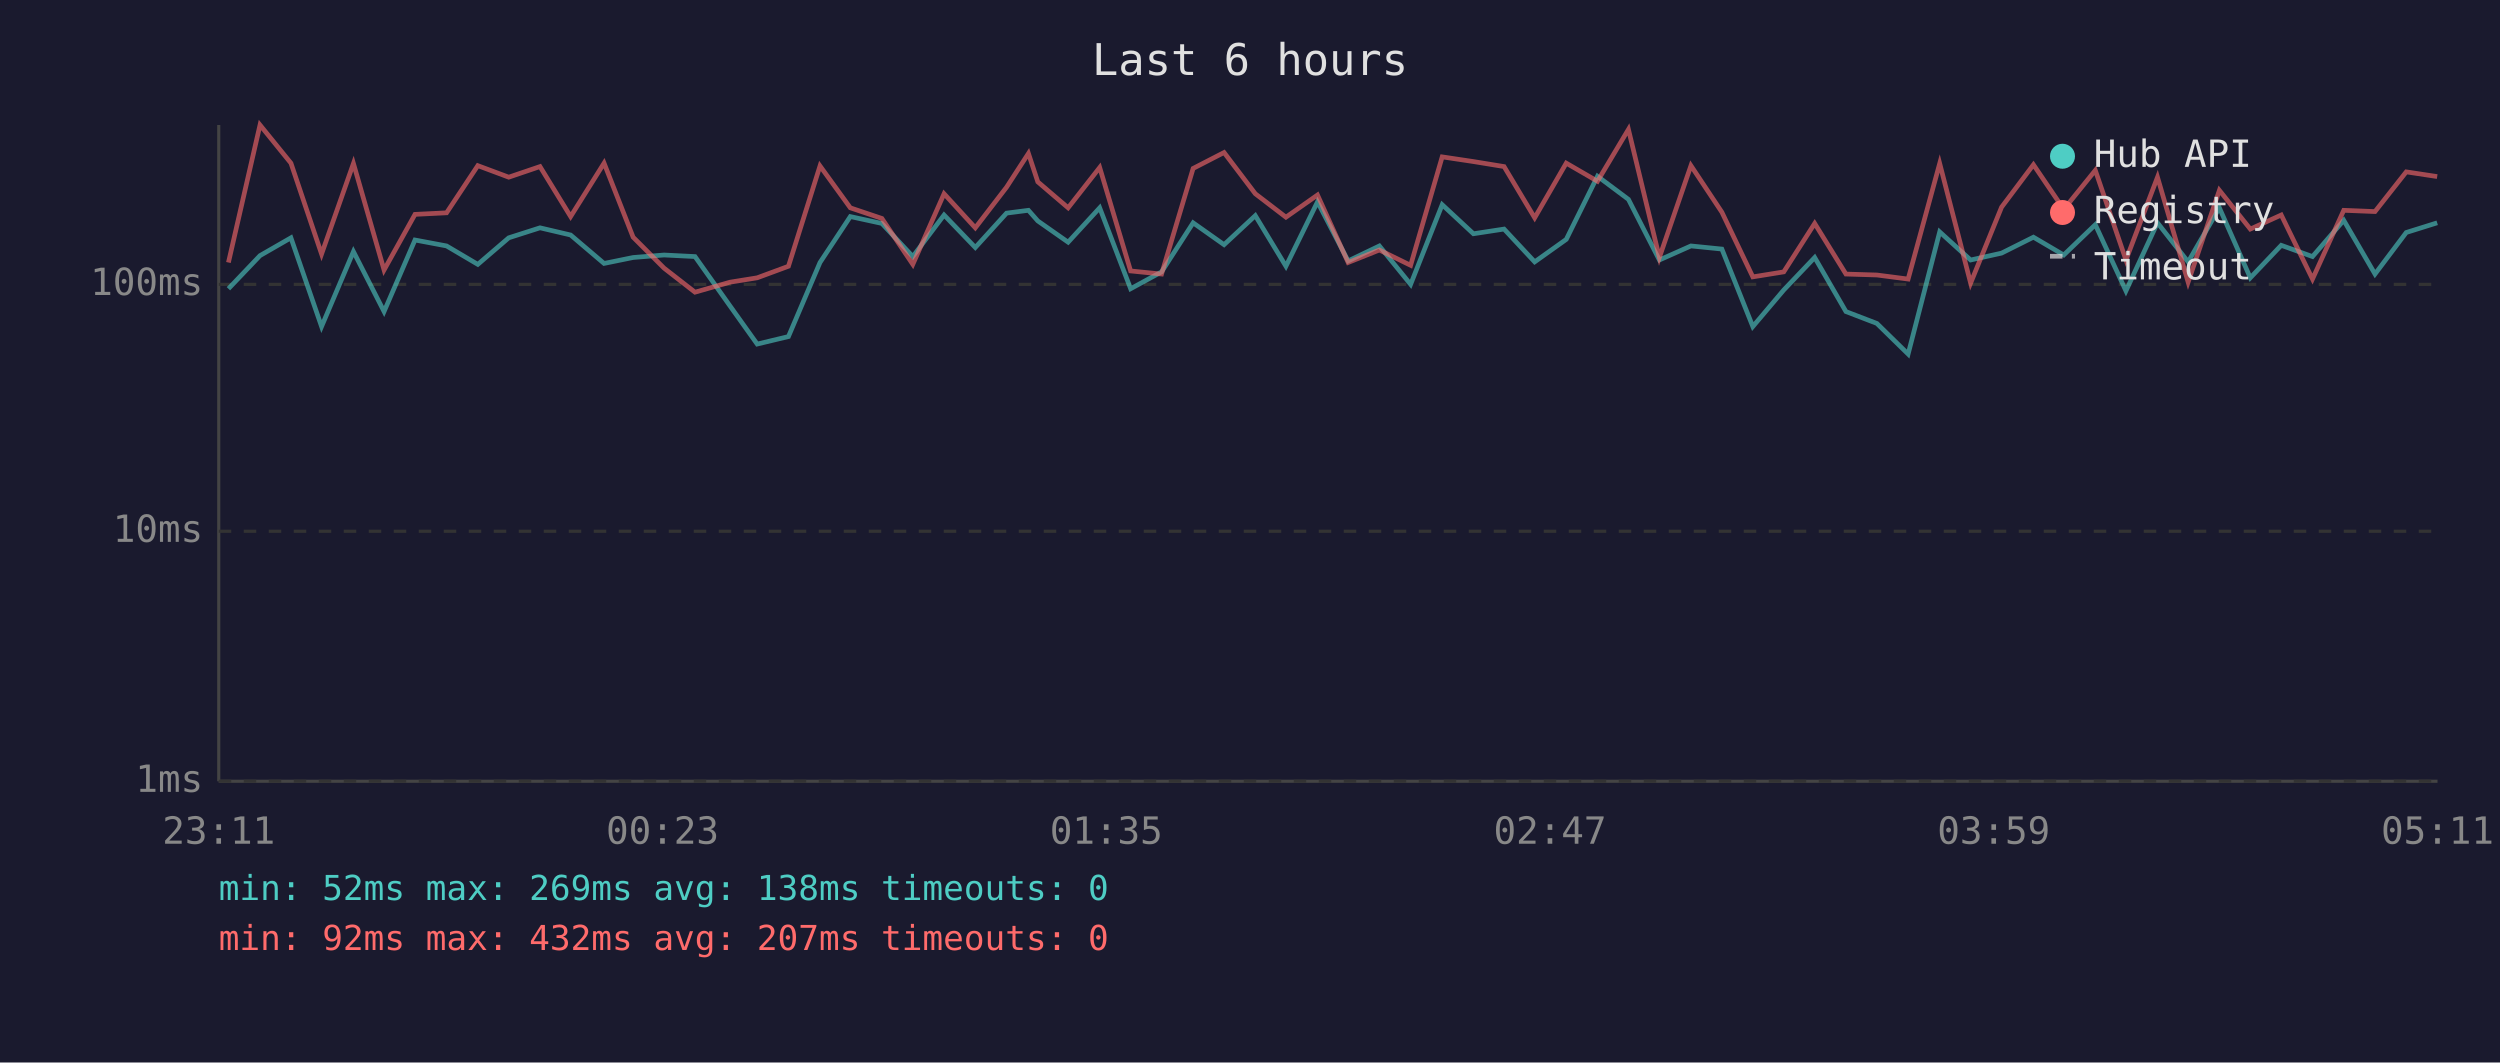
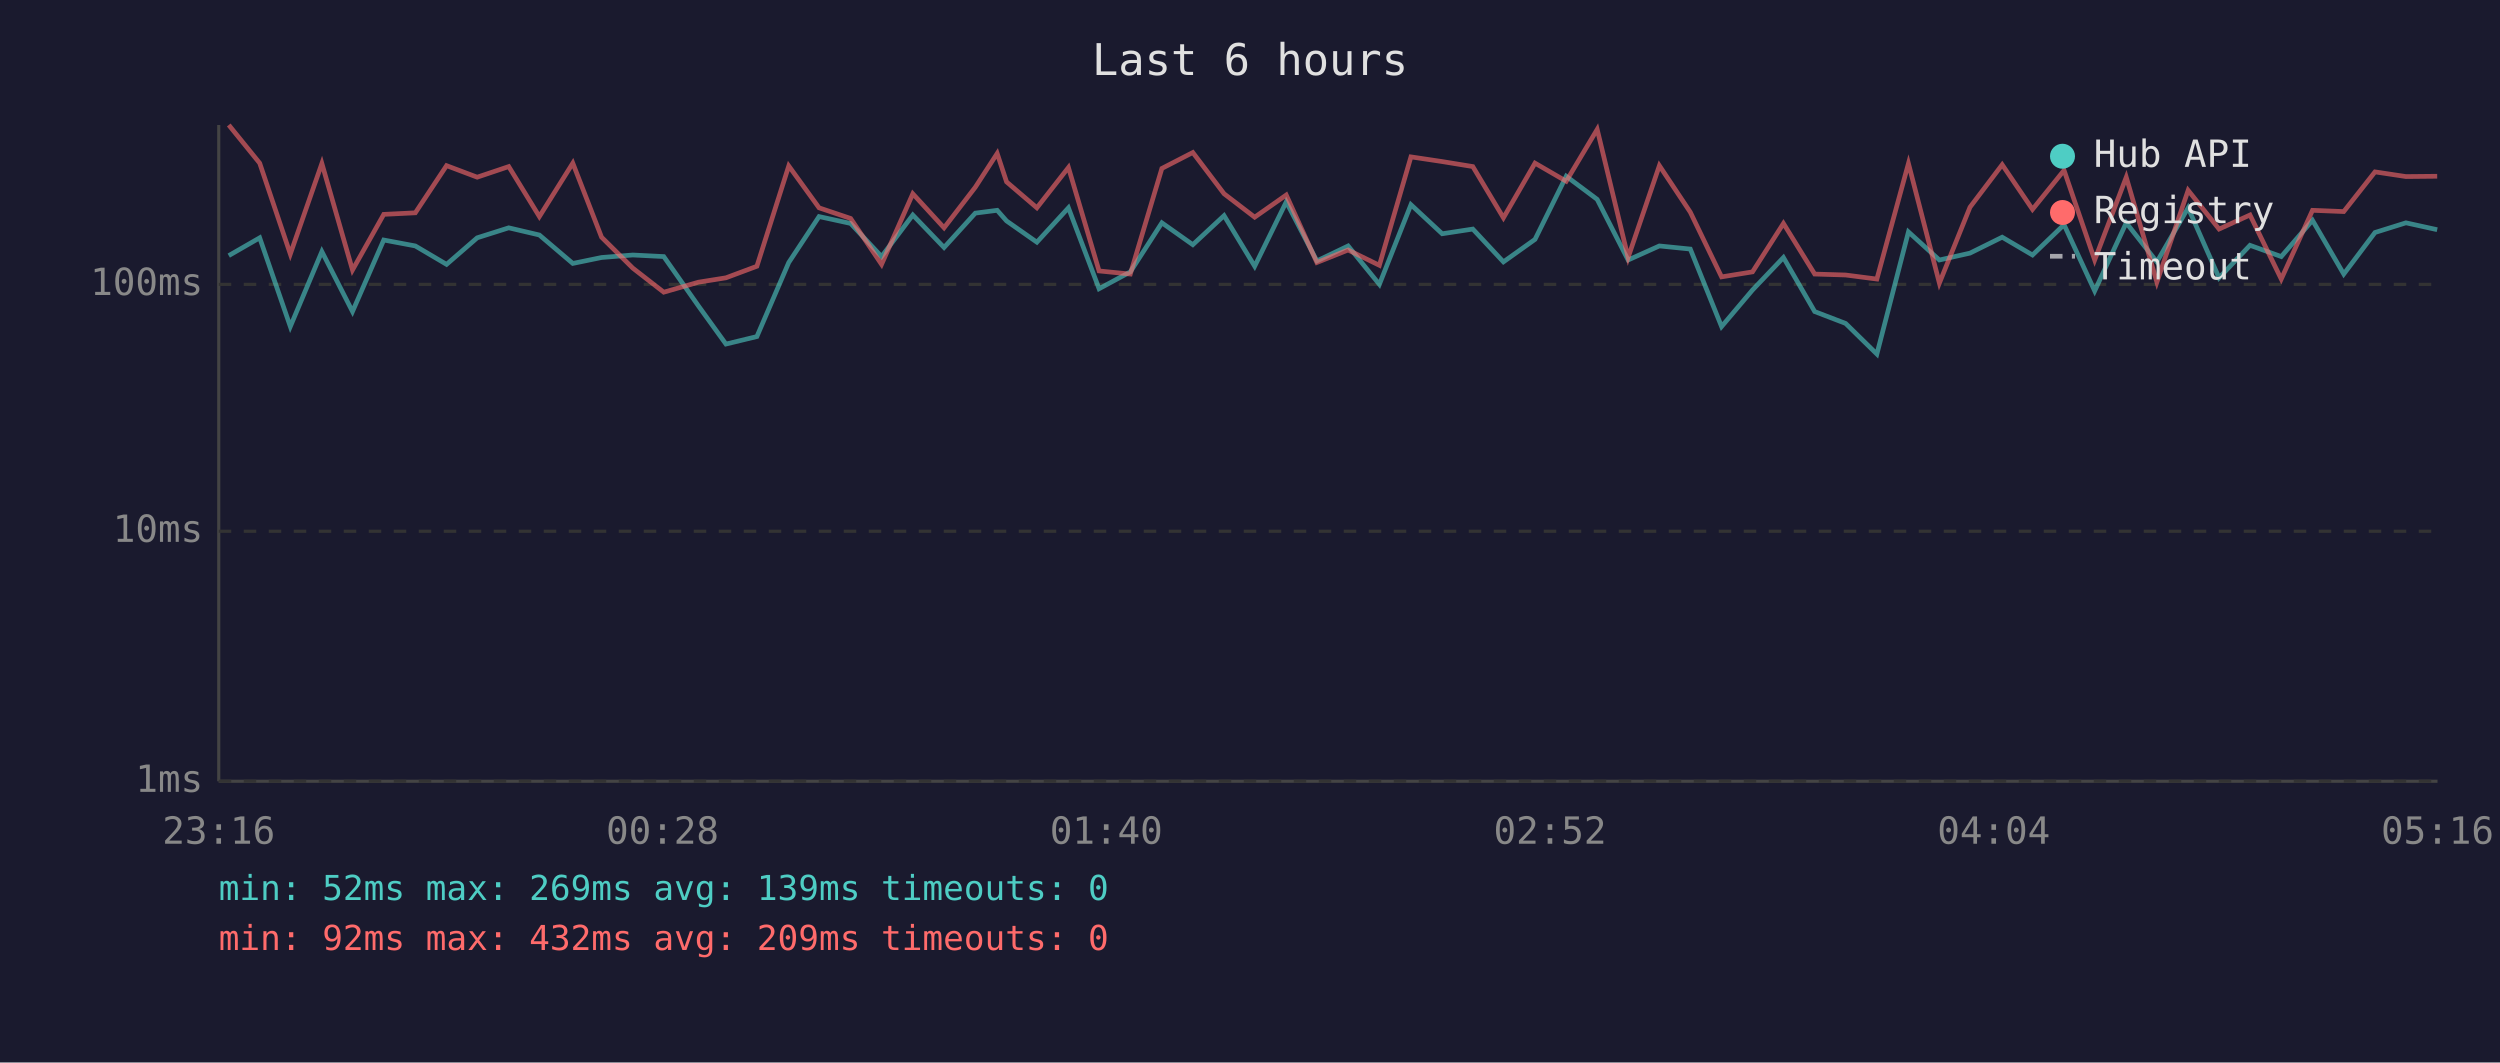
<svg xmlns="http://www.w3.org/2000/svg" viewBox="0 0 800 340" font-family="monospace" font-size="12">
  <rect width="800" height="340" fill="#1a1a2e" />
  <text x="400" y="24" fill="#e0e0e0" font-size="14" text-anchor="middle">Last 6 hours</text>
  <line x1="70" y1="40" x2="70" y2="250" stroke="#444" stroke-width="1" />
  <line x1="70" y1="250" x2="780" y2="250" stroke="#444" stroke-width="1" />
  <line x1="70" y1="250" x2="780" y2="250" stroke="#333" stroke-width="1" stroke-dasharray="4" />
  <text x="65" y="250" fill="#888" text-anchor="end" dominant-baseline="middle">1ms</text>
  <line x1="70" y1="170" x2="780" y2="170" stroke="#333" stroke-width="1" stroke-dasharray="4" />
  <text x="65" y="170" fill="#888" text-anchor="end" dominant-baseline="middle">10ms</text>
  <line x1="70" y1="91" x2="780" y2="91" stroke="#333" stroke-width="1" stroke-dasharray="4" />
  <text x="65" y="91" fill="#888" text-anchor="end" dominant-baseline="middle">100ms</text>
-   <text x="70" y="270" fill="#888" text-anchor="middle">23:11</text>
-   <text x="212" y="270" fill="#888" text-anchor="middle">00:23</text>
-   <text x="354" y="270" fill="#888" text-anchor="middle">01:35</text>
-   <text x="496" y="270" fill="#888" text-anchor="middle">02:47</text>
-   <text x="638" y="270" fill="#888" text-anchor="middle">03:59</text>
-   <text x="780" y="270" fill="#888" text-anchor="middle">05:11</text>
-   <polyline points="73.1,92.4 83.2,81.8 93.1,76.1 102.9,104.5 113.1,80.5 122.9,99.7 132.8,76.8 142.9,78.7 152.9,84.6 162.8,76.1 172.8,72.9 182.6,75.2 193.3,84.3 202.6,82.4 212.5,81.6 222.4,82.1 233.6,97.9 242.3,110.1 252.3,107.7 262.4,84.0 272.1,69.3 282.2,71.5 292.1,82.1 302.1,68.8 312.1,79.2 322.1,68.2 329.1,67.3 332.1,70.7 341.8,77.5 351.9,66.5 361.8,92.4 371.7,87.0 381.8,71.3 391.7,78.3 401.7,69.0 411.5,85.2 421.6,64.6 431.4,83.5 441.4,78.7 451.4,91.0 461.5,65.5 471.5,74.8 481.3,73.3 491.1,83.8 501.2,76.6 511.2,56.4 521.1,63.8 531.0,83.2 541.1,78.7 551.0,79.7 560.9,104.5 570.8,92.8 580.7,82.4 590.7,99.7 600.6,103.5 610.6,113.3 620.7,74.2 630.6,83.2 640.5,81.0 650.7,75.9 660.4,81.6 670.5,71.9 680.3,93.1 690.4,71.3 700.2,83.8 710.2,66.5 720.1,88.9 730.0,78.5 740.0,82.1 750.0,70.5 760.0,87.7 770.0,74.4 779.9,71.3" fill="none" stroke="#4ecdc4" stroke-width="1.5" opacity="0.6" />
-   <polyline points="73.1,84.0 83.2,40.0 93.1,52.2 102.9,81.3 113.1,52.3 122.9,86.4 132.8,68.6 142.9,68.1 152.9,53.0 162.8,56.7 172.8,53.3 182.6,69.3 193.3,52.2 202.6,75.9 212.5,85.8 222.4,93.5 233.6,90.3 242.3,88.9 252.3,85.2 262.4,53.1 272.1,66.5 282.2,69.9 292.1,84.6 302.1,62.0 312.1,72.9 322.1,59.9 329.1,49.1 332.1,58.2 341.8,66.5 351.9,53.6 361.8,86.7 371.7,87.7 381.8,53.9 391.7,48.8 401.7,62.0 411.5,69.5 421.6,62.4 431.4,84.0 441.4,80.0 451.4,84.9 461.5,50.2 471.5,51.7 481.3,53.3 491.1,69.7 501.2,52.2 511.2,58.0 521.1,41.4 531.0,82.4 541.1,53.0 551.0,67.9 560.9,88.6 570.8,87.0 580.7,71.5 590.7,87.7 600.6,88.0 610.6,89.3 620.7,52.3 630.6,90.6 640.5,66.3 650.7,52.7 660.4,67.0 670.5,54.5 680.3,83.2 690.4,56.7 700.2,90.3 710.2,60.9 720.1,73.3 730.0,68.8 740.0,89.3 750.0,67.3 760.0,67.7 770.0,55.0 779.9,56.5" fill="none" stroke="#ff6b6b" stroke-width="1.5" opacity="0.6" />
+   <text x="70" y="270" fill="#888" text-anchor="middle">23:16</text>
+   <text x="212" y="270" fill="#888" text-anchor="middle">00:28</text>
+   <text x="354" y="270" fill="#888" text-anchor="middle">01:40</text>
+   <text x="496" y="270" fill="#888" text-anchor="middle">02:52</text>
+   <text x="638" y="270" fill="#888" text-anchor="middle">04:04</text>
+   <text x="780" y="270" fill="#888" text-anchor="middle">05:16</text>
+   <polyline points="73.2,81.8 83.1,76.1 92.9,104.5 103.0,80.5 112.8,99.7 122.8,76.8 132.9,78.7 142.9,84.6 152.7,76.1 162.8,72.9 172.6,75.2 183.3,84.3 192.5,82.4 202.5,81.6 212.4,82.1 223.5,97.9 232.3,110.1 242.2,107.7 252.4,84.0 262.1,69.3 272.2,71.5 282.1,82.1 292.1,68.8 302.1,79.2 312.1,68.2 319.1,67.3 322.1,70.7 331.8,77.5 341.9,66.5 351.7,92.4 361.7,87.0 371.8,71.3 381.7,78.3 391.7,69.0 401.5,85.2 411.6,64.6 421.4,83.5 431.4,78.7 441.4,91.0 451.5,65.5 461.5,74.8 471.3,73.3 481.1,83.8 491.2,76.6 501.2,56.4 511.1,63.8 521.0,83.2 531.0,78.7 540.9,79.7 550.9,104.5 560.8,92.8 570.7,82.4 580.7,99.7 590.6,103.5 600.6,113.3 610.7,74.2 620.6,83.2 630.4,81.0 640.7,75.9 650.4,81.6 660.5,71.9 670.3,93.1 680.4,71.3 690.2,83.8 700.2,66.5 710.1,88.9 720.0,78.5 730.0,82.1 740.0,70.5 750.0,87.7 760.0,74.4 769.9,71.3 779.9,73.5" fill="none" stroke="#4ecdc4" stroke-width="1.5" opacity="0.6" />
+   <polyline points="73.2,40.0 83.1,52.2 92.9,81.3 103.0,52.3 112.8,86.4 122.8,68.6 132.9,68.1 142.9,53.0 152.7,56.7 162.8,53.3 172.6,69.3 183.3,52.2 192.5,75.9 202.5,85.8 212.4,93.5 223.5,90.3 232.3,88.9 242.2,85.2 252.4,53.1 262.1,66.5 272.2,69.9 282.1,84.6 292.1,62.0 302.1,72.9 312.1,59.9 319.1,49.1 322.1,58.2 331.8,66.5 341.9,53.6 351.7,86.7 361.7,87.7 371.8,53.9 381.7,48.8 391.7,62.0 401.5,69.5 411.6,62.4 421.4,84.0 431.4,80.0 441.4,84.9 451.5,50.2 461.5,51.7 471.3,53.3 481.1,69.7 491.2,52.2 501.2,58.0 511.1,41.4 521.0,82.4 531.0,53.0 540.9,67.9 550.9,88.6 560.8,87.0 570.7,71.5 580.7,87.7 590.6,88.0 600.6,89.3 610.7,52.3 620.6,90.6 630.4,66.3 640.7,52.7 650.4,67.0 660.5,54.5 670.3,83.2 680.4,56.7 690.2,90.3 700.2,60.9 710.1,73.3 720.0,68.8 730.0,89.3 740.0,67.3 750.0,67.7 760.0,55.0 769.9,56.5 779.9,56.4" fill="none" stroke="#ff6b6b" stroke-width="1.5" opacity="0.6" />
  <circle cx="660" cy="50" r="4" fill="#4ecdc4" />
  <text x="670" y="50" fill="#e0e0e0" dominant-baseline="middle">Hub API</text>
  <circle cx="660" cy="68" r="4" fill="#ff6b6b" />
  <text x="670" y="68" fill="#e0e0e0" dominant-baseline="middle">Registry</text>
  <line x1="656" y1="82" x2="664" y2="82" stroke="#e0e0e0" stroke-width="1.5" stroke-dasharray="4,3" opacity="0.7" />
  <text x="670" y="86" fill="#e0e0e0" dominant-baseline="middle">Timeout</text>
-   <text x="70" y="288" fill="#4ecdc4" font-size="11">min: 52ms  max: 269ms  avg: 138ms  timeouts: 0</text>
-   <text x="70" y="304" fill="#ff6b6b" font-size="11">min: 92ms  max: 432ms  avg: 207ms  timeouts: 0</text>
+   <text x="70" y="288" fill="#4ecdc4" font-size="11">min: 52ms  max: 269ms  avg: 139ms  timeouts: 0</text>
+   <text x="70" y="304" fill="#ff6b6b" font-size="11">min: 92ms  max: 432ms  avg: 209ms  timeouts: 0</text>
</svg>
